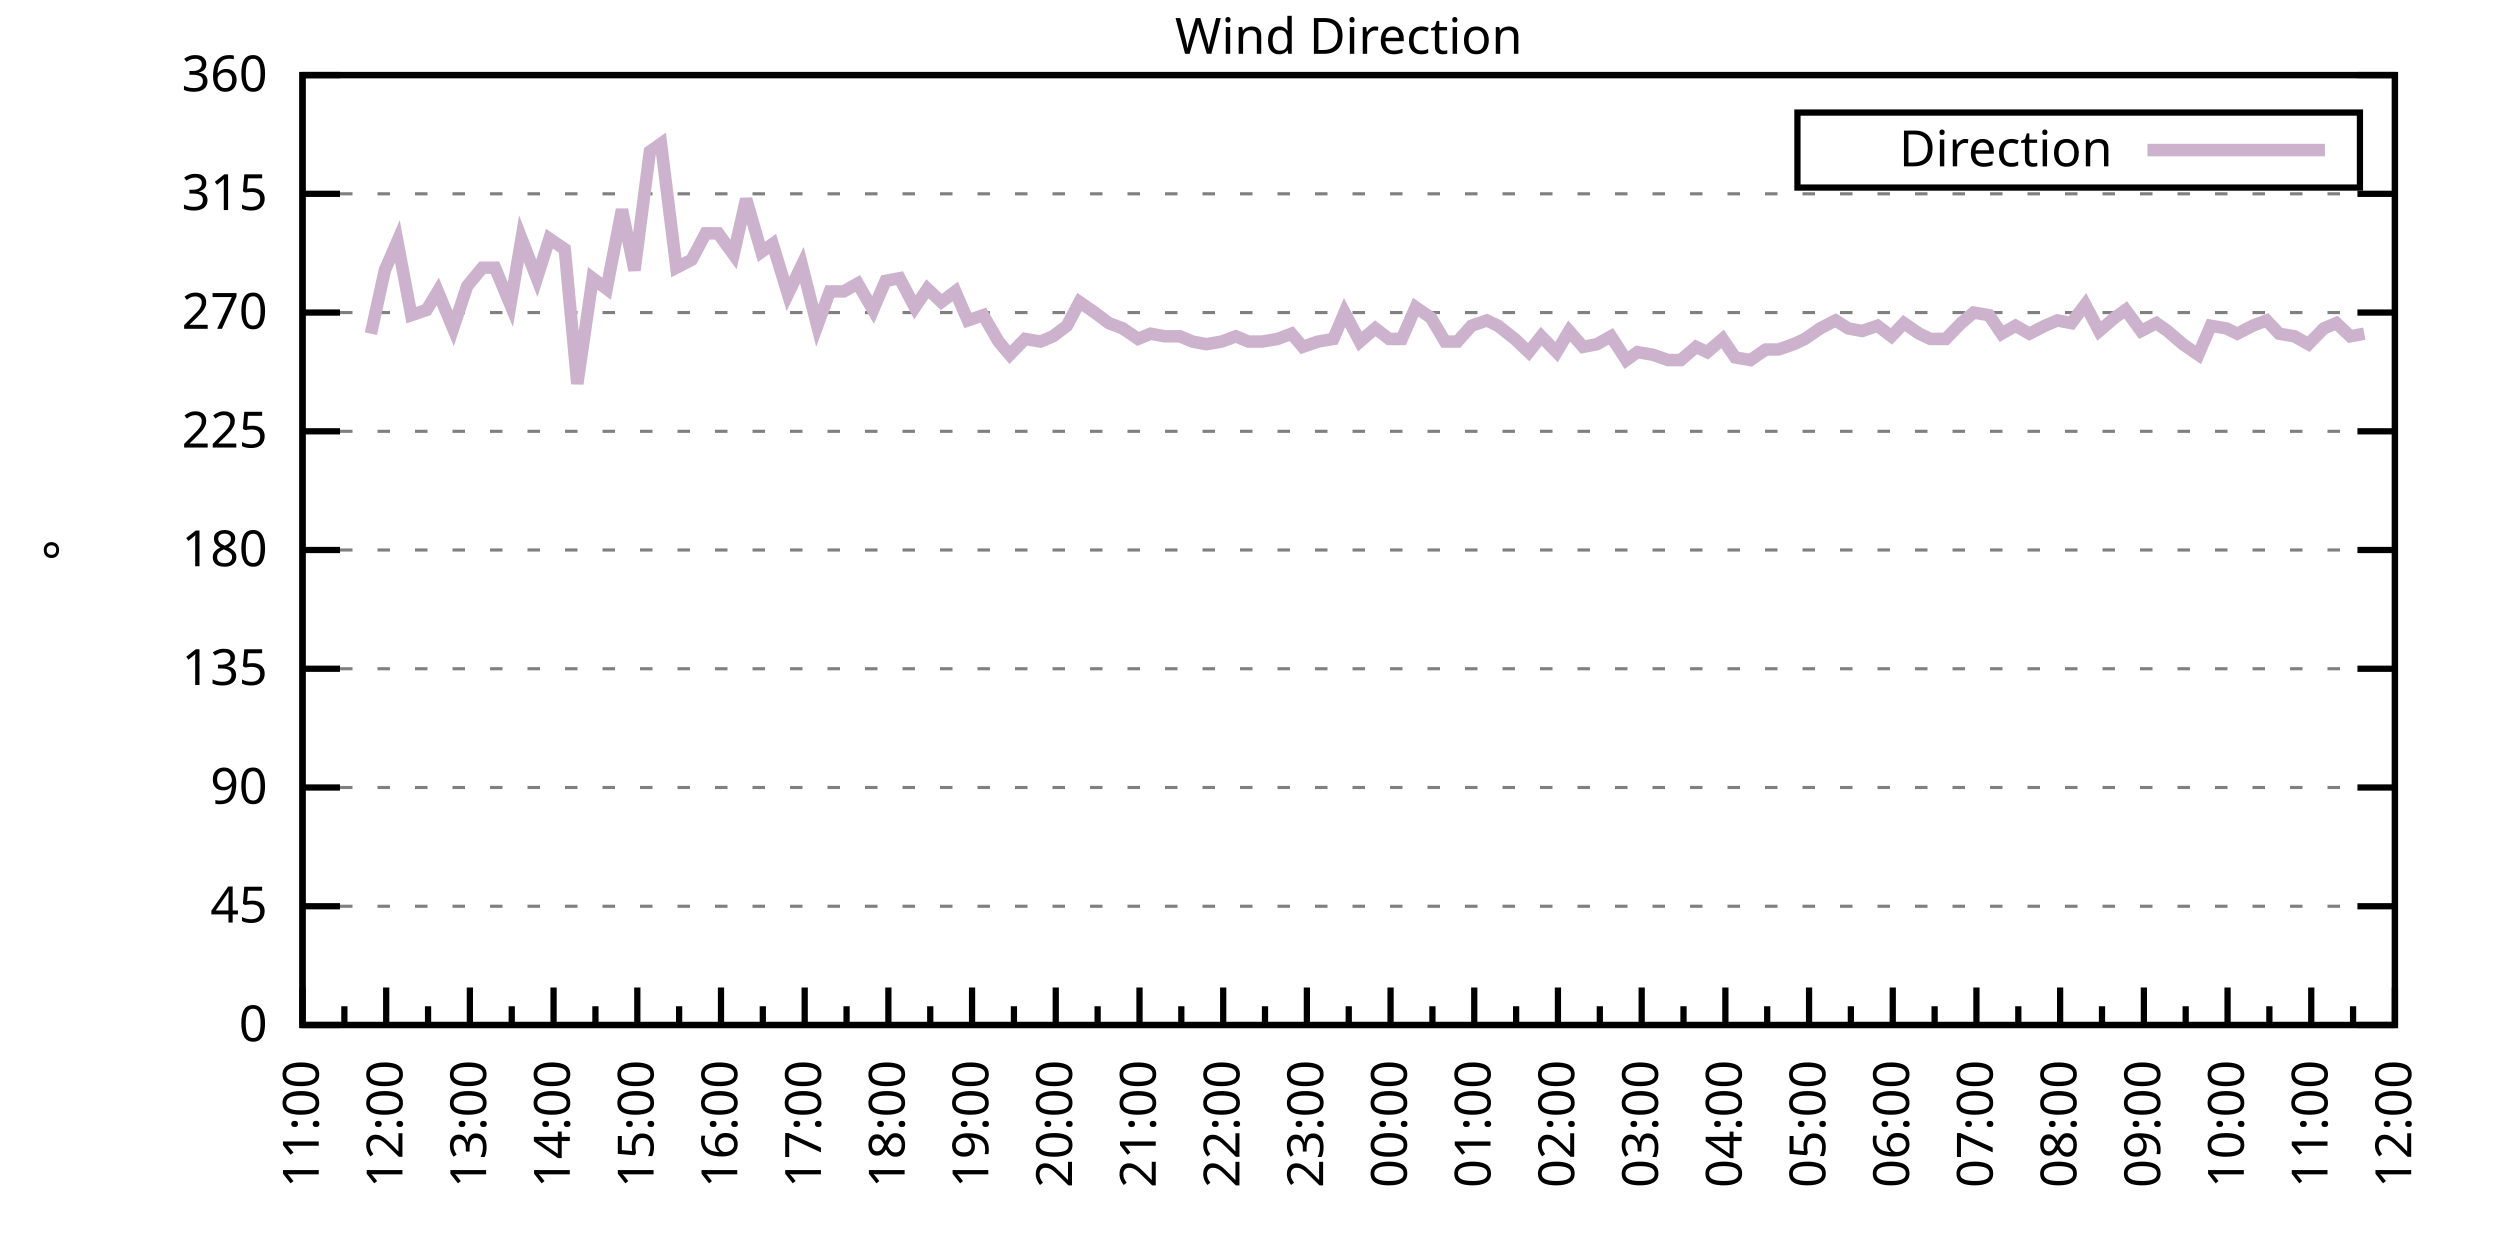
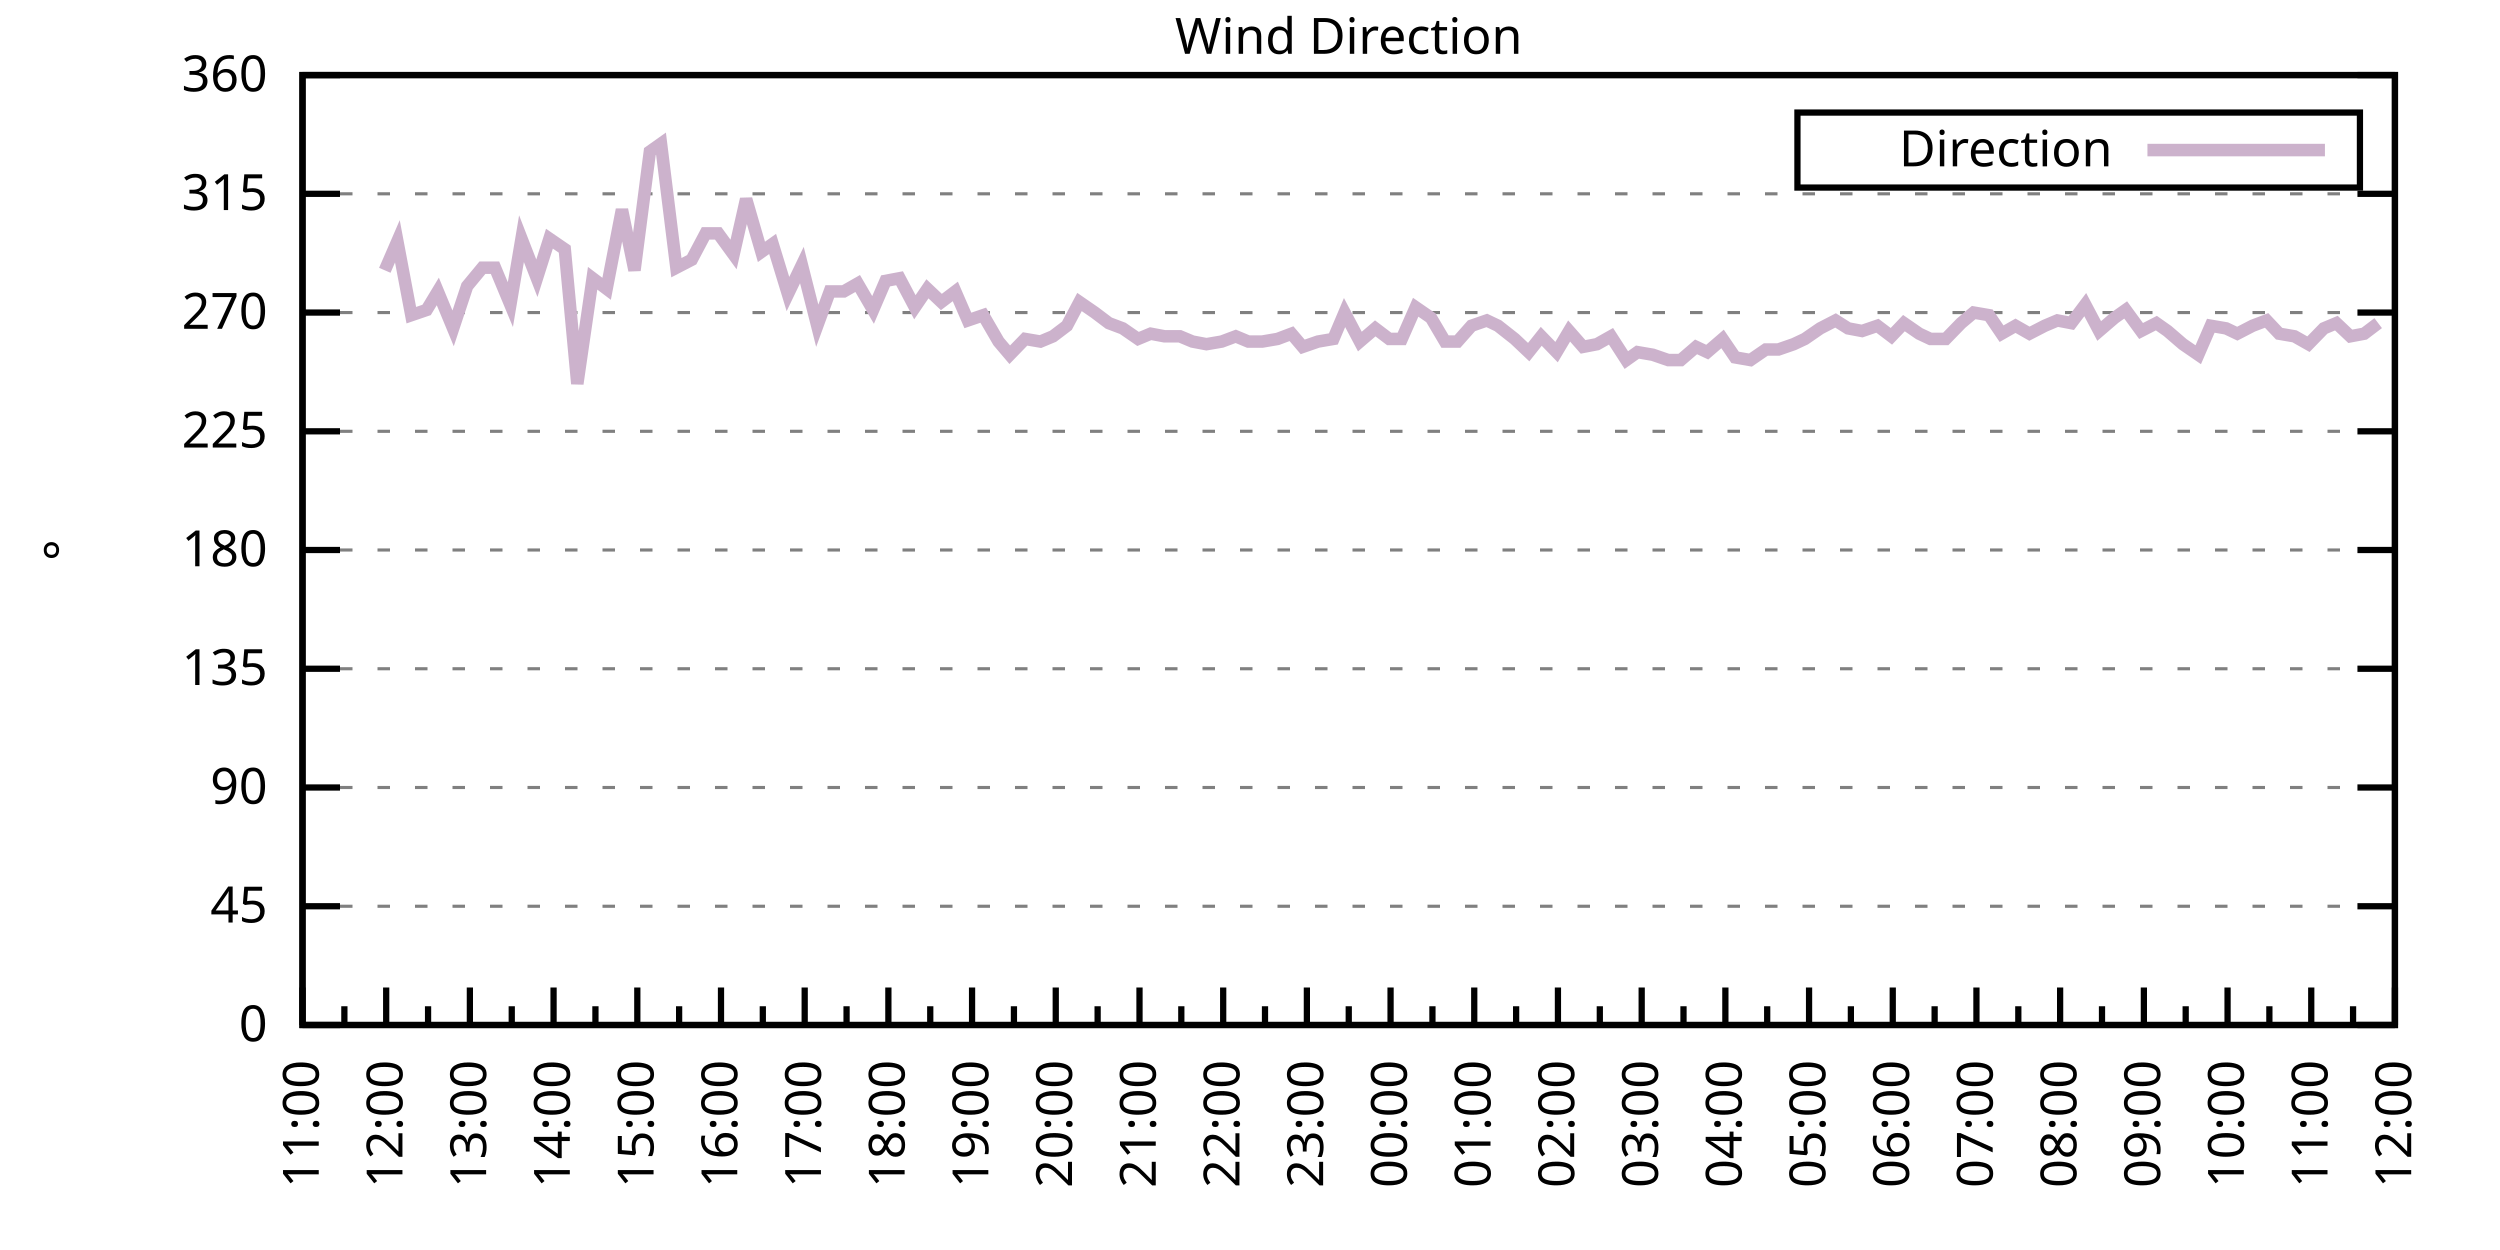
<svg xmlns="http://www.w3.org/2000/svg" xmlns:xlink="http://www.w3.org/1999/xlink" width="400" height="200" viewBox="0 0 400 200">
  <g id="gnuplot_canvas">
    <rect x="0" y="0" width="400" height="200" fill="none" />
    <defs>
      <circle id="gpDot" r="0.5" stroke-width="0.5" stroke="currentColor" />
      <path id="gpPt0" stroke-width="0.333" stroke="currentColor" d="M-1,0 h2 M0,-1 v2" />
      <path id="gpPt1" stroke-width="0.333" stroke="currentColor" d="M-1,-1 L1,1 M1,-1 L-1,1" />
      <path id="gpPt2" stroke-width="0.333" stroke="currentColor" d="M-1,0 L1,0 M0,-1 L0,1 M-1,-1 L1,1 M-1,1 L1,-1" />
      <rect id="gpPt3" stroke-width="0.333" stroke="currentColor" x="-1" y="-1" width="2" height="2" />
      <rect id="gpPt4" stroke-width="0.333" stroke="currentColor" fill="currentColor" x="-1" y="-1" width="2" height="2" />
      <circle id="gpPt5" stroke-width="0.333" stroke="currentColor" cx="0" cy="0" r="1" />
      <use xlink:href="#gpPt5" id="gpPt6" fill="currentColor" stroke="none" />
      <path id="gpPt7" stroke-width="0.333" stroke="currentColor" d="M0,-1.33 L-1.33,0.67 L1.33,0.67 z" />
      <use xlink:href="#gpPt7" id="gpPt8" fill="currentColor" stroke="none" />
      <use xlink:href="#gpPt7" id="gpPt9" stroke="currentColor" transform="rotate(180)" />
      <use xlink:href="#gpPt9" id="gpPt10" fill="currentColor" stroke="none" />
      <use xlink:href="#gpPt3" id="gpPt11" stroke="currentColor" transform="rotate(45)" />
      <use xlink:href="#gpPt11" id="gpPt12" fill="currentColor" stroke="none" />
      <path id="gpPt13" stroke-width="0.333" stroke="currentColor" d="M0,1.330 L1.265,0.411 L0.782,-1.067 L-0.782,-1.076 L-1.265,0.411 z" />
      <use xlink:href="#gpPt13" id="gpPt14" fill="currentColor" stroke="none" />
      <filter id="textbox" filterUnits="objectBoundingBox" x="0" y="0" height="1" width="1">
        <feFlood flood-color="white" flood-opacity="1" result="bgnd" />
        <feComposite in="SourceGraphic" in2="bgnd" operator="atop" />
      </filter>
      <filter id="greybox" filterUnits="objectBoundingBox" x="0" y="0" height="1" width="1">
        <feFlood flood-color="lightgrey" flood-opacity="1" result="grey" />
        <feComposite in="SourceGraphic" in2="grey" operator="atop" />
      </filter>
    </defs>
    <g fill="none" color="white" stroke="currentColor" stroke-width="1.00" stroke-linecap="butt" stroke-linejoin="miter">
</g>
    <g fill="none" color="black" stroke="currentColor" stroke-width="1.00" stroke-linecap="butt" stroke-linejoin="miter">
      <g stroke="none" shape-rendering="crispEdges">
        <polygon fill="rgb(255, 255, 255)" points="48.40,164.00 383.18,164.00 383.18,12.02 48.40,12.02 " />
      </g>
    </g>
    <g fill="none" color="black" stroke="currentColor" stroke-width="1.00" stroke-linecap="butt" stroke-linejoin="miter">
</g>
    <g fill="none" color="black" stroke="black" stroke-width="0.50" stroke-linecap="butt" stroke-linejoin="miter">
</g>
    <g fill="none" color="gray" stroke="currentColor" stroke-width="0.50" stroke-linecap="butt" stroke-linejoin="miter">
      <path stroke="gray" stroke-dasharray="2,4" class="gridline" d="M48.40,164.00 L383.19,164.00  " />
    </g>
    <g fill="none" color="gray" stroke="gray" stroke-width="1.00" stroke-linecap="butt" stroke-linejoin="miter">
</g>
    <g fill="none" color="black" stroke="currentColor" stroke-width="1.00" stroke-linecap="butt" stroke-linejoin="miter">
      <path stroke="black" d="M48.40,164.00 L54.40,164.00 M383.19,164.00 L377.19,164.00  " />
      <g transform="translate(42.80,166.60)" stroke="none" fill="black" font-family="Sans" font-size="8.00" text-anchor="end">
        <text>
          <tspan font-family="Sans"> 0</tspan>
        </text>
      </g>
    </g>
    <g fill="none" color="black" stroke="currentColor" stroke-width="1.00" stroke-linecap="butt" stroke-linejoin="miter">
</g>
    <g fill="none" color="black" stroke="black" stroke-width="0.50" stroke-linecap="butt" stroke-linejoin="miter">
</g>
    <g fill="none" color="gray" stroke="currentColor" stroke-width="0.50" stroke-linecap="butt" stroke-linejoin="miter">
      <path stroke="gray" stroke-dasharray="2,4" class="gridline" d="M48.40,145.00 L383.19,145.00  " />
    </g>
    <g fill="none" color="gray" stroke="gray" stroke-width="1.00" stroke-linecap="butt" stroke-linejoin="miter">
</g>
    <g fill="none" color="black" stroke="currentColor" stroke-width="1.00" stroke-linecap="butt" stroke-linejoin="miter">
      <path stroke="black" d="M48.40,145.00 L54.40,145.00 M383.19,145.00 L377.19,145.00  " />
      <g transform="translate(42.80,147.60)" stroke="none" fill="black" font-family="Sans" font-size="8.00" text-anchor="end">
        <text>
          <tspan font-family="Sans"> 45</tspan>
        </text>
      </g>
    </g>
    <g fill="none" color="black" stroke="currentColor" stroke-width="1.00" stroke-linecap="butt" stroke-linejoin="miter">
</g>
    <g fill="none" color="black" stroke="black" stroke-width="0.50" stroke-linecap="butt" stroke-linejoin="miter">
</g>
    <g fill="none" color="gray" stroke="currentColor" stroke-width="0.50" stroke-linecap="butt" stroke-linejoin="miter">
      <path stroke="gray" stroke-dasharray="2,4" class="gridline" d="M48.40,126.00 L383.19,126.00  " />
    </g>
    <g fill="none" color="gray" stroke="gray" stroke-width="1.00" stroke-linecap="butt" stroke-linejoin="miter">
</g>
    <g fill="none" color="black" stroke="currentColor" stroke-width="1.00" stroke-linecap="butt" stroke-linejoin="miter">
      <path stroke="black" d="M48.40,126.00 L54.40,126.00 M383.19,126.00 L377.19,126.00  " />
      <g transform="translate(42.80,128.60)" stroke="none" fill="black" font-family="Sans" font-size="8.00" text-anchor="end">
        <text>
          <tspan font-family="Sans"> 90</tspan>
        </text>
      </g>
    </g>
    <g fill="none" color="black" stroke="currentColor" stroke-width="1.00" stroke-linecap="butt" stroke-linejoin="miter">
</g>
    <g fill="none" color="black" stroke="black" stroke-width="0.50" stroke-linecap="butt" stroke-linejoin="miter">
</g>
    <g fill="none" color="gray" stroke="currentColor" stroke-width="0.50" stroke-linecap="butt" stroke-linejoin="miter">
      <path stroke="gray" stroke-dasharray="2,4" class="gridline" d="M48.40,107.00 L383.19,107.00  " />
    </g>
    <g fill="none" color="gray" stroke="gray" stroke-width="1.00" stroke-linecap="butt" stroke-linejoin="miter">
</g>
    <g fill="none" color="black" stroke="currentColor" stroke-width="1.00" stroke-linecap="butt" stroke-linejoin="miter">
      <path stroke="black" d="M48.40,107.00 L54.40,107.00 M383.19,107.00 L377.19,107.00  " />
      <g transform="translate(42.80,109.60)" stroke="none" fill="black" font-family="Sans" font-size="8.00" text-anchor="end">
        <text>
          <tspan font-family="Sans"> 135</tspan>
        </text>
      </g>
    </g>
    <g fill="none" color="black" stroke="currentColor" stroke-width="1.00" stroke-linecap="butt" stroke-linejoin="miter">
</g>
    <g fill="none" color="black" stroke="black" stroke-width="0.50" stroke-linecap="butt" stroke-linejoin="miter">
</g>
    <g fill="none" color="gray" stroke="currentColor" stroke-width="0.50" stroke-linecap="butt" stroke-linejoin="miter">
      <path stroke="gray" stroke-dasharray="2,4" class="gridline" d="M48.40,88.00 L383.19,88.00  " />
    </g>
    <g fill="none" color="gray" stroke="gray" stroke-width="1.00" stroke-linecap="butt" stroke-linejoin="miter">
</g>
    <g fill="none" color="black" stroke="currentColor" stroke-width="1.00" stroke-linecap="butt" stroke-linejoin="miter">
      <path stroke="black" d="M48.40,88.00 L54.40,88.00 M383.19,88.00 L377.19,88.00  " />
      <g transform="translate(42.80,90.60)" stroke="none" fill="black" font-family="Sans" font-size="8.00" text-anchor="end">
        <text>
          <tspan font-family="Sans"> 180</tspan>
        </text>
      </g>
    </g>
    <g fill="none" color="black" stroke="currentColor" stroke-width="1.00" stroke-linecap="butt" stroke-linejoin="miter">
</g>
    <g fill="none" color="black" stroke="black" stroke-width="0.50" stroke-linecap="butt" stroke-linejoin="miter">
</g>
    <g fill="none" color="gray" stroke="currentColor" stroke-width="0.50" stroke-linecap="butt" stroke-linejoin="miter">
      <path stroke="gray" stroke-dasharray="2,4" class="gridline" d="M48.40,69.01 L383.19,69.01  " />
    </g>
    <g fill="none" color="gray" stroke="gray" stroke-width="1.00" stroke-linecap="butt" stroke-linejoin="miter">
</g>
    <g fill="none" color="black" stroke="currentColor" stroke-width="1.00" stroke-linecap="butt" stroke-linejoin="miter">
      <path stroke="black" d="M48.40,69.01 L54.40,69.01 M383.19,69.01 L377.19,69.01  " />
      <g transform="translate(42.80,71.61)" stroke="none" fill="black" font-family="Sans" font-size="8.00" text-anchor="end">
        <text>
          <tspan font-family="Sans"> 225</tspan>
        </text>
      </g>
    </g>
    <g fill="none" color="black" stroke="currentColor" stroke-width="1.00" stroke-linecap="butt" stroke-linejoin="miter">
</g>
    <g fill="none" color="black" stroke="black" stroke-width="0.50" stroke-linecap="butt" stroke-linejoin="miter">
</g>
    <g fill="none" color="gray" stroke="currentColor" stroke-width="0.50" stroke-linecap="butt" stroke-linejoin="miter">
      <path stroke="gray" stroke-dasharray="2,4" class="gridline" d="M48.40,50.01 L383.19,50.01  " />
    </g>
    <g fill="none" color="gray" stroke="gray" stroke-width="1.00" stroke-linecap="butt" stroke-linejoin="miter">
</g>
    <g fill="none" color="black" stroke="currentColor" stroke-width="1.00" stroke-linecap="butt" stroke-linejoin="miter">
      <path stroke="black" d="M48.40,50.01 L54.40,50.01 M383.19,50.01 L377.19,50.01  " />
      <g transform="translate(42.80,52.61)" stroke="none" fill="black" font-family="Sans" font-size="8.00" text-anchor="end">
        <text>
          <tspan font-family="Sans"> 270</tspan>
        </text>
      </g>
    </g>
    <g fill="none" color="black" stroke="currentColor" stroke-width="1.00" stroke-linecap="butt" stroke-linejoin="miter">
</g>
    <g fill="none" color="black" stroke="black" stroke-width="0.50" stroke-linecap="butt" stroke-linejoin="miter">
</g>
    <g fill="none" color="gray" stroke="currentColor" stroke-width="0.50" stroke-linecap="butt" stroke-linejoin="miter">
      <path stroke="gray" stroke-dasharray="2,4" class="gridline" d="M48.40,31.01 L383.19,31.01  " />
    </g>
    <g fill="none" color="gray" stroke="gray" stroke-width="1.00" stroke-linecap="butt" stroke-linejoin="miter">
</g>
    <g fill="none" color="black" stroke="currentColor" stroke-width="1.00" stroke-linecap="butt" stroke-linejoin="miter">
      <path stroke="black" d="M48.40,31.01 L54.40,31.01 M383.19,31.01 L377.19,31.01  " />
      <g transform="translate(42.80,33.61)" stroke="none" fill="black" font-family="Sans" font-size="8.00" text-anchor="end">
        <text>
          <tspan font-family="Sans"> 315</tspan>
        </text>
      </g>
    </g>
    <g fill="none" color="black" stroke="currentColor" stroke-width="1.00" stroke-linecap="butt" stroke-linejoin="miter">
</g>
    <g fill="none" color="black" stroke="black" stroke-width="0.50" stroke-linecap="butt" stroke-linejoin="miter">
</g>
    <g fill="none" color="gray" stroke="currentColor" stroke-width="0.50" stroke-linecap="butt" stroke-linejoin="miter">
      <path stroke="gray" stroke-dasharray="2,4" class="gridline" d="M48.40,12.01 L383.19,12.01  " />
    </g>
    <g fill="none" color="gray" stroke="gray" stroke-width="1.00" stroke-linecap="butt" stroke-linejoin="miter">
</g>
    <g fill="none" color="black" stroke="currentColor" stroke-width="1.00" stroke-linecap="butt" stroke-linejoin="miter">
      <path stroke="black" d="M48.40,12.01 L54.40,12.01 M383.19,12.01 L377.19,12.01  " />
      <g transform="translate(42.80,14.61)" stroke="none" fill="black" font-family="Sans" font-size="8.00" text-anchor="end">
        <text>
          <tspan font-family="Sans"> 360</tspan>
        </text>
      </g>
    </g>
    <g fill="none" color="black" stroke="currentColor" stroke-width="1.00" stroke-linecap="butt" stroke-linejoin="miter">
      <path stroke="black" d="M48.40,164.00 L48.40,158.00  " />
      <g transform="translate(51.00,169.60) rotate(270)" stroke="none" fill="black" font-family="Sans" font-size="8.00" text-anchor="end">
        <text>
          <tspan font-family="Sans">11:00</tspan>
        </text>
      </g>
    </g>
    <g fill="none" color="black" stroke="currentColor" stroke-width="1.00" stroke-linecap="butt" stroke-linejoin="miter">
      <path stroke="black" d="M55.10,164.00 L55.10,161.00 M61.79,164.00 L61.79,158.00  " />
      <g transform="translate(64.39,169.60) rotate(270)" stroke="none" fill="black" font-family="Sans" font-size="8.00" text-anchor="end">
        <text>
          <tspan font-family="Sans">12:00</tspan>
        </text>
      </g>
    </g>
    <g fill="none" color="black" stroke="currentColor" stroke-width="1.00" stroke-linecap="butt" stroke-linejoin="miter">
      <path stroke="black" d="M68.49,164.00 L68.49,161.00 M75.18,164.00 L75.18,158.00  " />
      <g transform="translate(77.78,169.60) rotate(270)" stroke="none" fill="black" font-family="Sans" font-size="8.00" text-anchor="end">
        <text>
          <tspan font-family="Sans">13:00</tspan>
        </text>
      </g>
    </g>
    <g fill="none" color="black" stroke="currentColor" stroke-width="1.00" stroke-linecap="butt" stroke-linejoin="miter">
      <path stroke="black" d="M81.88,164.00 L81.88,161.00 M88.57,164.00 L88.57,158.00  " />
      <g transform="translate(91.17,169.60) rotate(270)" stroke="none" fill="black" font-family="Sans" font-size="8.00" text-anchor="end">
        <text>
          <tspan font-family="Sans">14:00</tspan>
        </text>
      </g>
    </g>
    <g fill="none" color="black" stroke="currentColor" stroke-width="1.00" stroke-linecap="butt" stroke-linejoin="miter">
      <path stroke="black" d="M95.27,164.00 L95.27,161.00 M101.97,164.00 L101.97,158.00  " />
      <g transform="translate(104.57,169.60) rotate(270)" stroke="none" fill="black" font-family="Sans" font-size="8.00" text-anchor="end">
        <text>
          <tspan font-family="Sans">15:00</tspan>
        </text>
      </g>
    </g>
    <g fill="none" color="black" stroke="currentColor" stroke-width="1.00" stroke-linecap="butt" stroke-linejoin="miter">
      <path stroke="black" d="M108.66,164.00 L108.66,161.00 M115.36,164.00 L115.36,158.00  " />
      <g transform="translate(117.96,169.60) rotate(270)" stroke="none" fill="black" font-family="Sans" font-size="8.00" text-anchor="end">
        <text>
          <tspan font-family="Sans">16:00</tspan>
        </text>
      </g>
    </g>
    <g fill="none" color="black" stroke="currentColor" stroke-width="1.00" stroke-linecap="butt" stroke-linejoin="miter">
      <path stroke="black" d="M122.05,164.00 L122.05,161.00 M128.75,164.00 L128.75,158.00  " />
      <g transform="translate(131.35,169.60) rotate(270)" stroke="none" fill="black" font-family="Sans" font-size="8.00" text-anchor="end">
        <text>
          <tspan font-family="Sans">17:00</tspan>
        </text>
      </g>
    </g>
    <g fill="none" color="black" stroke="currentColor" stroke-width="1.00" stroke-linecap="butt" stroke-linejoin="miter">
      <path stroke="black" d="M135.45,164.00 L135.45,161.00 M142.14,164.00 L142.14,158.00  " />
      <g transform="translate(144.74,169.60) rotate(270)" stroke="none" fill="black" font-family="Sans" font-size="8.00" text-anchor="end">
        <text>
          <tspan font-family="Sans">18:00</tspan>
        </text>
      </g>
    </g>
    <g fill="none" color="black" stroke="currentColor" stroke-width="1.00" stroke-linecap="butt" stroke-linejoin="miter">
      <path stroke="black" d="M148.84,164.00 L148.84,161.00 M155.53,164.00 L155.53,158.00  " />
      <g transform="translate(158.13,169.60) rotate(270)" stroke="none" fill="black" font-family="Sans" font-size="8.00" text-anchor="end">
        <text>
          <tspan font-family="Sans">19:00</tspan>
        </text>
      </g>
    </g>
    <g fill="none" color="black" stroke="currentColor" stroke-width="1.00" stroke-linecap="butt" stroke-linejoin="miter">
      <path stroke="black" d="M162.23,164.00 L162.23,161.00 M168.92,164.00 L168.92,158.00  " />
      <g transform="translate(171.52,169.60) rotate(270)" stroke="none" fill="black" font-family="Sans" font-size="8.00" text-anchor="end">
        <text>
          <tspan font-family="Sans">20:00</tspan>
        </text>
      </g>
    </g>
    <g fill="none" color="black" stroke="currentColor" stroke-width="1.00" stroke-linecap="butt" stroke-linejoin="miter">
      <path stroke="black" d="M175.62,164.00 L175.62,161.00 M182.32,164.00 L182.32,158.00  " />
      <g transform="translate(184.92,169.60) rotate(270)" stroke="none" fill="black" font-family="Sans" font-size="8.00" text-anchor="end">
        <text>
          <tspan font-family="Sans">21:00</tspan>
        </text>
      </g>
    </g>
    <g fill="none" color="black" stroke="currentColor" stroke-width="1.00" stroke-linecap="butt" stroke-linejoin="miter">
      <path stroke="black" d="M189.01,164.00 L189.01,161.00 M195.71,164.00 L195.71,158.00  " />
      <g transform="translate(198.31,169.60) rotate(270)" stroke="none" fill="black" font-family="Sans" font-size="8.00" text-anchor="end">
        <text>
          <tspan font-family="Sans">22:00</tspan>
        </text>
      </g>
    </g>
    <g fill="none" color="black" stroke="currentColor" stroke-width="1.00" stroke-linecap="butt" stroke-linejoin="miter">
      <path stroke="black" d="M202.40,164.00 L202.40,161.00 M209.10,164.00 L209.10,158.00  " />
      <g transform="translate(211.70,169.60) rotate(270)" stroke="none" fill="black" font-family="Sans" font-size="8.00" text-anchor="end">
        <text>
          <tspan font-family="Sans">23:00</tspan>
        </text>
      </g>
    </g>
    <g fill="none" color="black" stroke="currentColor" stroke-width="1.00" stroke-linecap="butt" stroke-linejoin="miter">
      <path stroke="black" d="M215.80,164.00 L215.80,161.00 M222.49,164.00 L222.49,158.00  " />
      <g transform="translate(225.09,169.60) rotate(270)" stroke="none" fill="black" font-family="Sans" font-size="8.00" text-anchor="end">
        <text>
          <tspan font-family="Sans">00:00</tspan>
        </text>
      </g>
    </g>
    <g fill="none" color="black" stroke="currentColor" stroke-width="1.00" stroke-linecap="butt" stroke-linejoin="miter">
      <path stroke="black" d="M229.19,164.00 L229.19,161.00 M235.88,164.00 L235.88,158.00  " />
      <g transform="translate(238.48,169.60) rotate(270)" stroke="none" fill="black" font-family="Sans" font-size="8.00" text-anchor="end">
        <text>
          <tspan font-family="Sans">01:00</tspan>
        </text>
      </g>
    </g>
    <g fill="none" color="black" stroke="currentColor" stroke-width="1.00" stroke-linecap="butt" stroke-linejoin="miter">
      <path stroke="black" d="M242.58,164.00 L242.58,161.00 M249.27,164.00 L249.27,158.00  " />
      <g transform="translate(251.87,169.60) rotate(270)" stroke="none" fill="black" font-family="Sans" font-size="8.00" text-anchor="end">
        <text>
          <tspan font-family="Sans">02:00</tspan>
        </text>
      </g>
    </g>
    <g fill="none" color="black" stroke="currentColor" stroke-width="1.00" stroke-linecap="butt" stroke-linejoin="miter">
      <path stroke="black" d="M255.97,164.00 L255.97,161.00 M262.67,164.00 L262.67,158.00  " />
      <g transform="translate(265.27,169.60) rotate(270)" stroke="none" fill="black" font-family="Sans" font-size="8.00" text-anchor="end">
        <text>
          <tspan font-family="Sans">03:00</tspan>
        </text>
      </g>
    </g>
    <g fill="none" color="black" stroke="currentColor" stroke-width="1.00" stroke-linecap="butt" stroke-linejoin="miter">
      <path stroke="black" d="M269.36,164.00 L269.36,161.00 M276.06,164.00 L276.06,158.00  " />
      <g transform="translate(278.66,169.60) rotate(270)" stroke="none" fill="black" font-family="Sans" font-size="8.00" text-anchor="end">
        <text>
          <tspan font-family="Sans">04:00</tspan>
        </text>
      </g>
    </g>
    <g fill="none" color="black" stroke="currentColor" stroke-width="1.00" stroke-linecap="butt" stroke-linejoin="miter">
      <path stroke="black" d="M282.75,164.00 L282.75,161.00 M289.45,164.00 L289.45,158.00  " />
      <g transform="translate(292.05,169.60) rotate(270)" stroke="none" fill="black" font-family="Sans" font-size="8.00" text-anchor="end">
        <text>
          <tspan font-family="Sans">05:00</tspan>
        </text>
      </g>
    </g>
    <g fill="none" color="black" stroke="currentColor" stroke-width="1.00" stroke-linecap="butt" stroke-linejoin="miter">
      <path stroke="black" d="M296.14,164.00 L296.14,161.00 M302.84,164.00 L302.84,158.00  " />
      <g transform="translate(305.44,169.60) rotate(270)" stroke="none" fill="black" font-family="Sans" font-size="8.00" text-anchor="end">
        <text>
          <tspan font-family="Sans">06:00</tspan>
        </text>
      </g>
    </g>
    <g fill="none" color="black" stroke="currentColor" stroke-width="1.00" stroke-linecap="butt" stroke-linejoin="miter">
      <path stroke="black" d="M309.54,164.00 L309.54,161.00 M316.23,164.00 L316.23,158.00  " />
      <g transform="translate(318.83,169.60) rotate(270)" stroke="none" fill="black" font-family="Sans" font-size="8.00" text-anchor="end">
        <text>
          <tspan font-family="Sans">07:00</tspan>
        </text>
      </g>
    </g>
    <g fill="none" color="black" stroke="currentColor" stroke-width="1.00" stroke-linecap="butt" stroke-linejoin="miter">
      <path stroke="black" d="M322.93,164.00 L322.93,161.00 M329.62,164.00 L329.62,158.00  " />
      <g transform="translate(332.22,169.60) rotate(270)" stroke="none" fill="black" font-family="Sans" font-size="8.00" text-anchor="end">
        <text>
          <tspan font-family="Sans">08:00</tspan>
        </text>
      </g>
    </g>
    <g fill="none" color="black" stroke="currentColor" stroke-width="1.00" stroke-linecap="butt" stroke-linejoin="miter">
      <path stroke="black" d="M336.32,164.00 L336.32,161.00 M343.02,164.00 L343.02,158.00  " />
      <g transform="translate(345.62,169.60) rotate(270)" stroke="none" fill="black" font-family="Sans" font-size="8.00" text-anchor="end">
        <text>
          <tspan font-family="Sans">09:00</tspan>
        </text>
      </g>
    </g>
    <g fill="none" color="black" stroke="currentColor" stroke-width="1.00" stroke-linecap="butt" stroke-linejoin="miter">
      <path stroke="black" d="M349.71,164.00 L349.71,161.00 M356.41,164.00 L356.41,158.00  " />
      <g transform="translate(359.01,169.60) rotate(270)" stroke="none" fill="black" font-family="Sans" font-size="8.00" text-anchor="end">
        <text>
          <tspan font-family="Sans">10:00</tspan>
        </text>
      </g>
    </g>
    <g fill="none" color="black" stroke="currentColor" stroke-width="1.00" stroke-linecap="butt" stroke-linejoin="miter">
      <path stroke="black" d="M363.10,164.00 L363.10,161.00 M369.80,164.00 L369.80,158.00  " />
      <g transform="translate(372.40,169.60) rotate(270)" stroke="none" fill="black" font-family="Sans" font-size="8.00" text-anchor="end">
        <text>
          <tspan font-family="Sans">11:00</tspan>
        </text>
      </g>
    </g>
    <g fill="none" color="black" stroke="currentColor" stroke-width="1.00" stroke-linecap="butt" stroke-linejoin="miter">
      <path stroke="black" d="M376.49,164.00 L376.49,161.00 M383.19,164.00 L383.19,158.00  " />
      <g transform="translate(385.79,169.60) rotate(270)" stroke="none" fill="black" font-family="Sans" font-size="8.00" text-anchor="end">
        <text>
          <tspan font-family="Sans">12:00</tspan>
        </text>
      </g>
    </g>
    <g fill="none" color="black" stroke="currentColor" stroke-width="1.00" stroke-linecap="butt" stroke-linejoin="miter">
</g>
    <g fill="none" color="black" stroke="currentColor" stroke-width="1.00" stroke-linecap="butt" stroke-linejoin="miter">
      <path stroke="black" d="M48.40,12.01 L48.40,164.00 L383.19,164.00 L383.19,12.01 L48.40,12.01 Z  " />
    </g>
    <g fill="none" color="black" stroke="currentColor" stroke-width="1.00" stroke-linecap="butt" stroke-linejoin="miter">
      <g transform="translate(12.80,88.01) rotate(270)" stroke="none" fill="black" font-family="Sans" font-size="8.00" text-anchor="middle">
        <text>
          <tspan font-family="Sans">°</tspan>
        </text>
      </g>
    </g>
    <g fill="none" color="black" stroke="currentColor" stroke-width="1.00" stroke-linecap="butt" stroke-linejoin="miter">
</g>
    <g fill="none" color="black" stroke="currentColor" stroke-width="1.00" stroke-linecap="butt" stroke-linejoin="miter">
      <path stroke="black" d="M287.59,30.01 L287.59,18.01 L377.59,18.01 L377.59,30.01 L287.59,30.01 Z  " />
    </g>
    <g id="Wind_direction_plot_1">
      <g fill="none" color="white" stroke="black" stroke-width="2.00" stroke-linecap="butt" stroke-linejoin="miter">
</g>
      <g fill="none" color="black" stroke="currentColor" stroke-width="2.00" stroke-linecap="butt" stroke-linejoin="miter">
        <g transform="translate(337.99,26.61)" stroke="none" fill="black" font-family="Sans" font-size="8.00" text-anchor="end">
          <text>
            <tspan font-family="Sans">Direction</tspan>
          </text>
        </g>
      </g>
      <g fill="none" color="black" stroke="currentColor" stroke-width="2.00" stroke-linecap="butt" stroke-linejoin="miter">
-         <path stroke="rgb(204, 178, 204)" d="M343.59,24.01 L371.99,24.01 M59.34,53.39 L61.57,43.25 L63.58,38.61 L65.81,50.43 L68.26,49.59 L70.05,46.63   L72.50,52.54 L74.74,45.79 L77.19,42.83 L79.20,42.83 L81.66,48.74 L83.44,38.19 L85.90,44.52 L87.91,38.19   L90.36,39.87 L92.37,61.41 L94.82,44.52 L97.06,46.21 L99.51,33.54 L101.52,43.25 L103.98,24.25 L105.76,22.99   L108.22,42.83 L110.67,41.56 L112.90,37.34 L114.91,37.34 L117.37,40.72 L119.38,31.85 L121.83,40.30 L123.62,39.03   L126.07,47.05 L128.30,42.41 L130.76,52.12 L132.77,46.63 L135.00,46.63 L137.23,45.36 L139.69,49.59 L141.69,44.94   L143.93,44.52 L146.38,49.16 L148.39,46.21 L150.62,48.32 L152.85,46.63 L154.86,51.27 L157.32,50.43 L159.77,54.65   L161.56,56.76 L164.01,54.23 L166.47,54.65 L168.48,53.81 L170.71,52.12 L172.72,48.32 L175.17,50.01 L177.41,51.70   L179.64,52.54 L182.09,54.23 L184.10,53.39 L186.33,53.81 L188.79,53.81 L190.80,54.65 L193.03,55.07 L195.48,54.65   L197.72,53.81 L199.73,54.65 L201.96,54.65 L204.41,54.23 L206.64,53.39 L208.43,55.50 L210.88,54.65 L213.34,54.23   L215.13,50.01 L217.58,54.65 L220.04,52.54 L222.27,54.23 L224.28,54.23 L226.51,49.16 L228.96,50.85 L231.20,54.65   L233.20,54.65 L235.44,52.12 L237.89,51.27 L239.68,52.12 L242.36,54.23 L244.59,56.34 L246.60,53.81 L249.05,56.34   L251.06,52.96 L253.29,55.50 L255.52,55.07 L257.76,53.81 L260.21,57.61 L262.00,56.34 L264.45,56.76 L266.91,57.61   L268.92,57.61 L271.37,55.50 L273.16,56.34 L275.61,54.23 L277.62,57.18 L280.07,57.61 L282.53,55.92 L284.54,55.92   L286.99,55.07 L288.78,54.23 L291.23,52.54 L293.69,51.27 L295.70,52.54 L297.93,52.96 L300.39,52.12 L302.62,53.81   L304.63,51.70 L307.08,53.39 L308.87,54.23 L311.32,54.23 L313.78,51.70 L315.79,50.01 L318.24,50.43 L320.25,53.39   L322.48,52.12 L324.71,53.39 L327.17,52.12 L329.18,51.27 L331.41,51.70 L333.64,48.74 L335.87,52.96 L338.33,50.85   L340.11,49.59 L342.57,52.96 L345.02,51.70 L346.81,52.96 L349.26,55.07 L351.72,56.76 L353.73,52.12 L356.18,52.54   L357.97,53.39 L360.42,52.12 L362.66,51.27 L364.66,53.39 L367.12,53.81 L369.35,55.07 L371.81,52.54 L373.82,51.70   L376.05,53.81 L378.28,53.39  " />
+         <path stroke="rgb(204, 178, 204)" d="M343.59,24.01 L371.99,24.01 M61.57,43.25 L63.58,38.61 L65.81,50.43 L68.26,49.59 L70.05,46.63 L72.50,52.54   L74.74,45.79 L77.19,42.83 L79.20,42.83 L81.66,48.74 L83.44,38.19 L85.90,44.52 L87.91,38.19 L90.36,39.87   L92.37,61.41 L94.82,44.52 L97.06,46.21 L99.51,33.54 L101.52,43.25 L103.98,24.25 L105.76,22.99 L108.22,42.83   L110.67,41.56 L112.90,37.34 L114.91,37.34 L117.37,40.72 L119.38,31.85 L121.83,40.30 L123.62,39.03 L126.07,47.05   L128.30,42.41 L130.76,52.12 L132.77,46.63 L135.00,46.63 L137.23,45.36 L139.69,49.59 L141.69,44.94 L143.93,44.52   L146.38,49.16 L148.39,46.21 L150.62,48.32 L152.85,46.63 L154.86,51.27 L157.32,50.43 L159.77,54.65 L161.56,56.76   L164.01,54.23 L166.47,54.65 L168.48,53.81 L170.71,52.12 L172.72,48.32 L175.17,50.01 L177.41,51.70 L179.64,52.54   L182.09,54.23 L184.10,53.39 L186.33,53.81 L188.79,53.81 L190.80,54.65 L193.03,55.07 L195.48,54.65 L197.72,53.81   L199.73,54.65 L201.96,54.65 L204.41,54.23 L206.64,53.39 L208.43,55.50 L210.88,54.65 L213.34,54.23 L215.13,50.01   L217.58,54.65 L220.04,52.54 L222.27,54.23 L224.28,54.23 L226.51,49.16 L228.96,50.85 L231.20,54.65 L233.20,54.65   L235.44,52.12 L237.89,51.27 L239.68,52.12 L242.36,54.23 L244.59,56.34 L246.60,53.81 L249.05,56.34 L251.06,52.96   L253.29,55.50 L255.52,55.07 L257.76,53.81 L260.21,57.61 L262.00,56.34 L264.45,56.76 L266.91,57.61 L268.92,57.61   L271.37,55.50 L273.16,56.34 L275.61,54.23 L277.62,57.18 L280.07,57.61 L282.53,55.92 L284.54,55.92 L286.99,55.07   L288.78,54.23 L291.23,52.54 L293.69,51.27 L295.70,52.54 L297.93,52.96 L300.39,52.12 L302.62,53.81 L304.63,51.70   L307.08,53.39 L308.87,54.23 L311.32,54.23 L313.78,51.70 L315.79,50.01 L318.24,50.43 L320.25,53.39 L322.48,52.12   L324.71,53.39 L327.17,52.12 L329.18,51.27 L331.41,51.70 L333.64,48.74 L335.87,52.96 L338.33,50.85 L340.11,49.59   L342.57,52.96 L345.02,51.70 L346.81,52.96 L349.26,55.07 L351.72,56.76 L353.73,52.12 L356.18,52.54 L357.97,53.39   L360.42,52.12 L362.66,51.27 L364.66,53.39 L367.12,53.81 L369.35,55.07 L371.81,52.54 L373.82,51.70 L376.05,53.81   L378.28,53.39 L380.51,51.70  " />
      </g>
    </g>
    <g fill="none" color="black" stroke="currentColor" stroke-width="2.00" stroke-linecap="butt" stroke-linejoin="miter">
</g>
    <g fill="none" color="black" stroke="black" stroke-width="1.00" stroke-linecap="butt" stroke-linejoin="miter">
</g>
    <g fill="none" color="black" stroke="currentColor" stroke-width="1.00" stroke-linecap="butt" stroke-linejoin="miter">
      <path stroke="black" d="M48.40,12.01 L48.40,164.00 L383.19,164.00 L383.19,12.01 L48.40,12.01 Z  " />
    </g>
    <g fill="none" color="black" stroke="currentColor" stroke-width="1.00" stroke-linecap="butt" stroke-linejoin="miter">
      <g transform="translate(215.79,8.61)" stroke="none" fill="black" font-family="Sans" font-size="8.00" text-anchor="middle">
        <text>
          <tspan font-family="Sans">Wind Direction</tspan>
        </text>
      </g>
    </g>
    <g fill="none" color="black" stroke="currentColor" stroke-width="1.00" stroke-linecap="butt" stroke-linejoin="miter">
</g>
  </g>
</svg>
